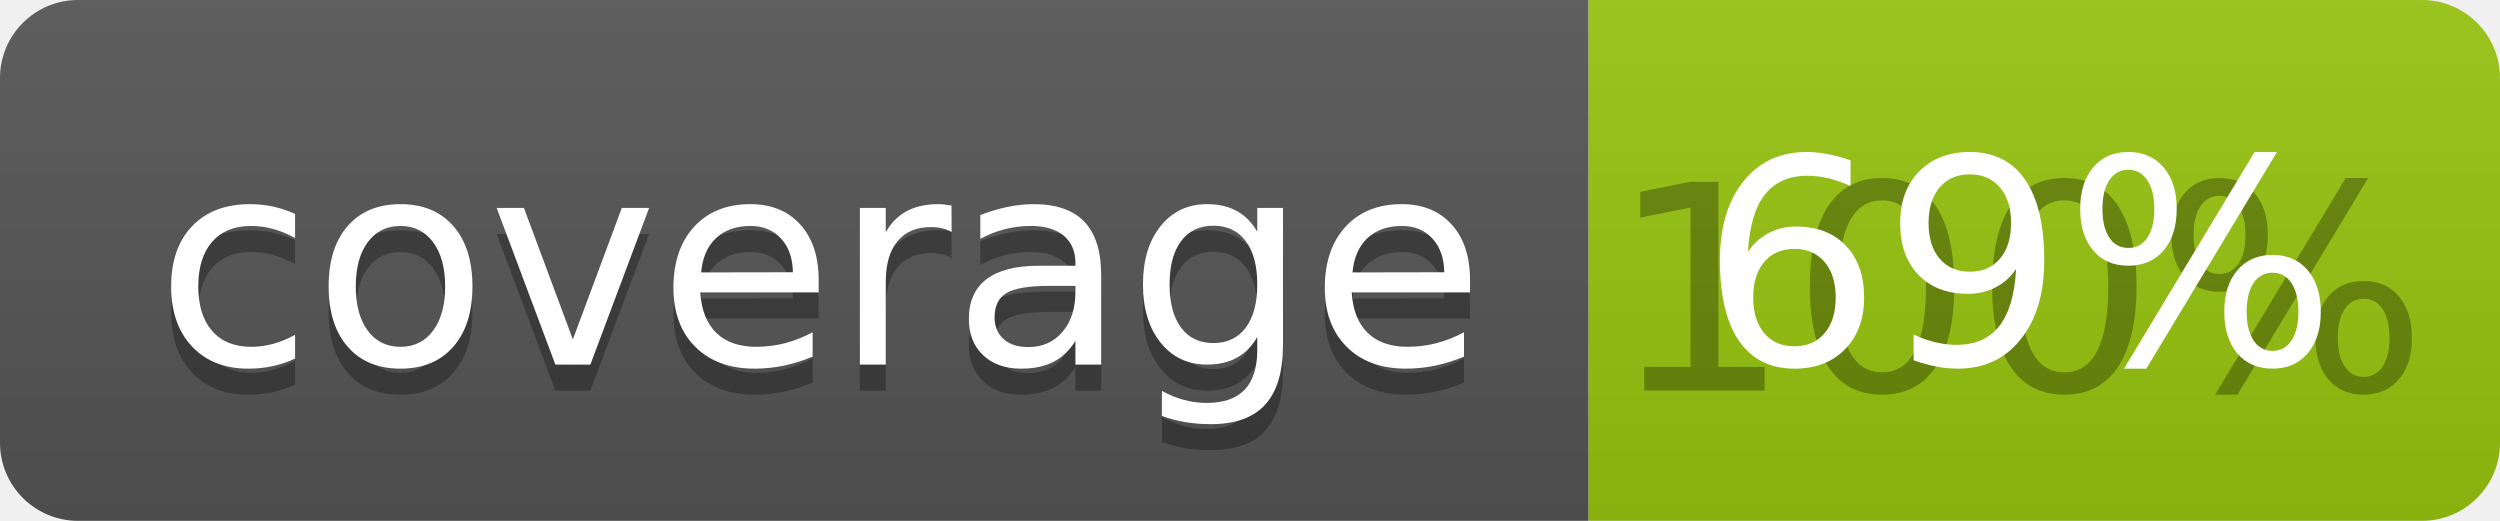
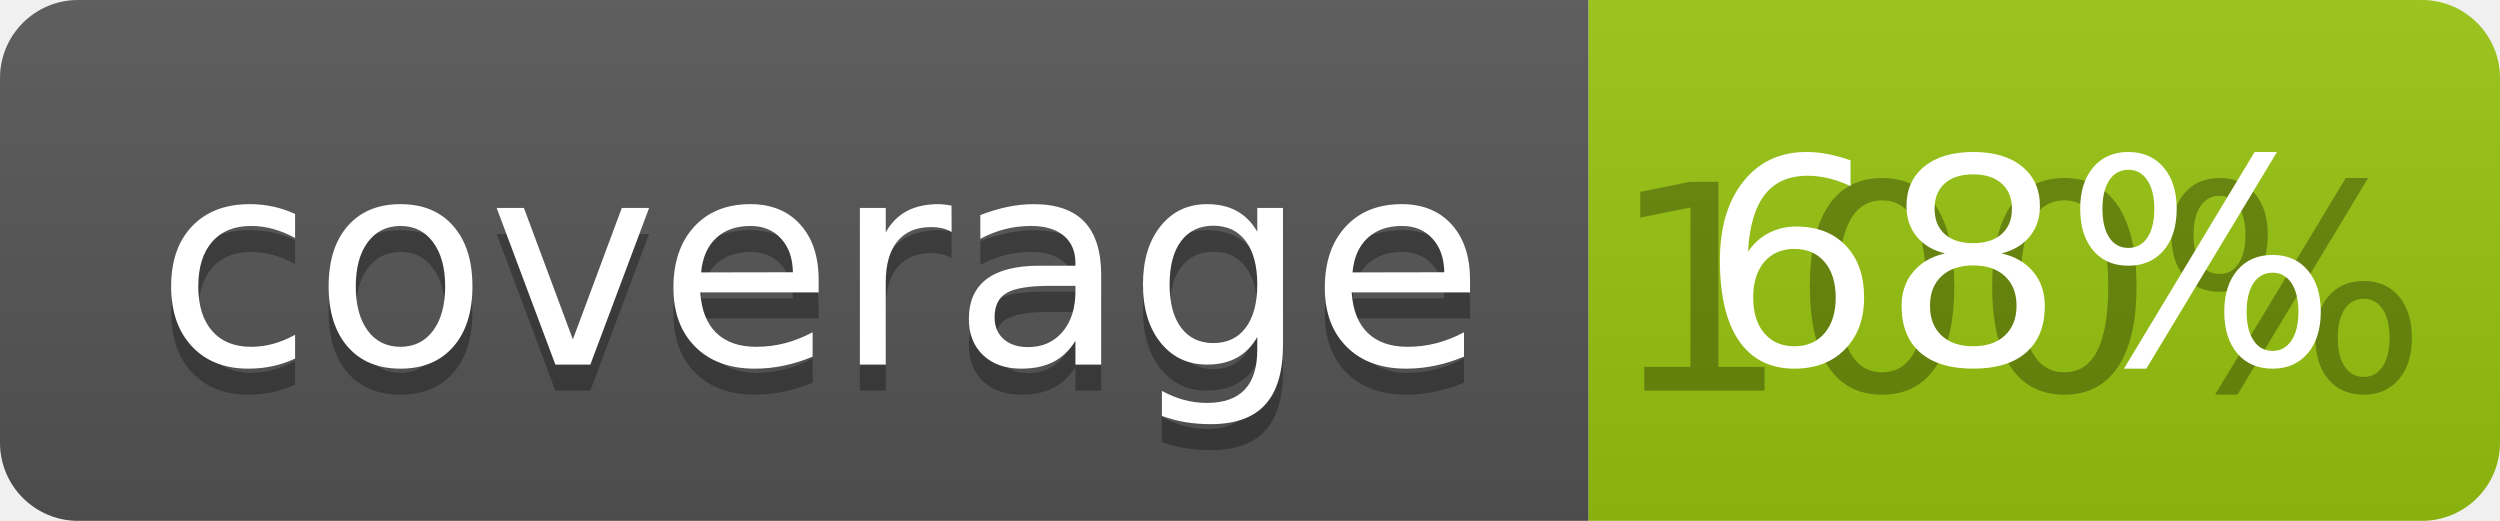
<svg xmlns="http://www.w3.org/2000/svg" width="96" height="20">
  <linearGradient id="b" x2="0" y2="100%">
    <stop offset="0" stop-color="#bbb" stop-opacity=".1" />
    <stop offset="1" stop-opacity=".1" />
  </linearGradient>
  <clipPath id="a">
    <rect width="96" height="20" rx="3" fill="#fff" />
  </clipPath>
  <g clip-path="url(#a)">
    <path fill="#555" d="M0 0h61v20H0z" />
    <path fill="#97C50F" d="M61 0h35v20H61z" />
    <path fill="url(#b)" d="M0 0h96v20H0z" />
  </g>
  <g fill="#fff" text-anchor="middle" font-family="DejaVu Sans,Verdana,Geneva,sans-serif" font-size="110">
    <text x="315" y="150" fill="#010101" fill-opacity=".3" transform="scale(.1)" textLength="510">coverage</text>
    <text x="315" y="140" transform="scale(.1)" textLength="510">coverage</text>
    <text x="775" y="150" fill="#010101" fill-opacity=".3" transform="scale(.1)" textLength="250">100%</text>
-     <text x="775" y="140" transform="scale(.1)" textLength="250">69%</text>
+     <text x="775" y="140" transform="scale(.1)" textLength="250">68%</text>
  </g>
</svg>
